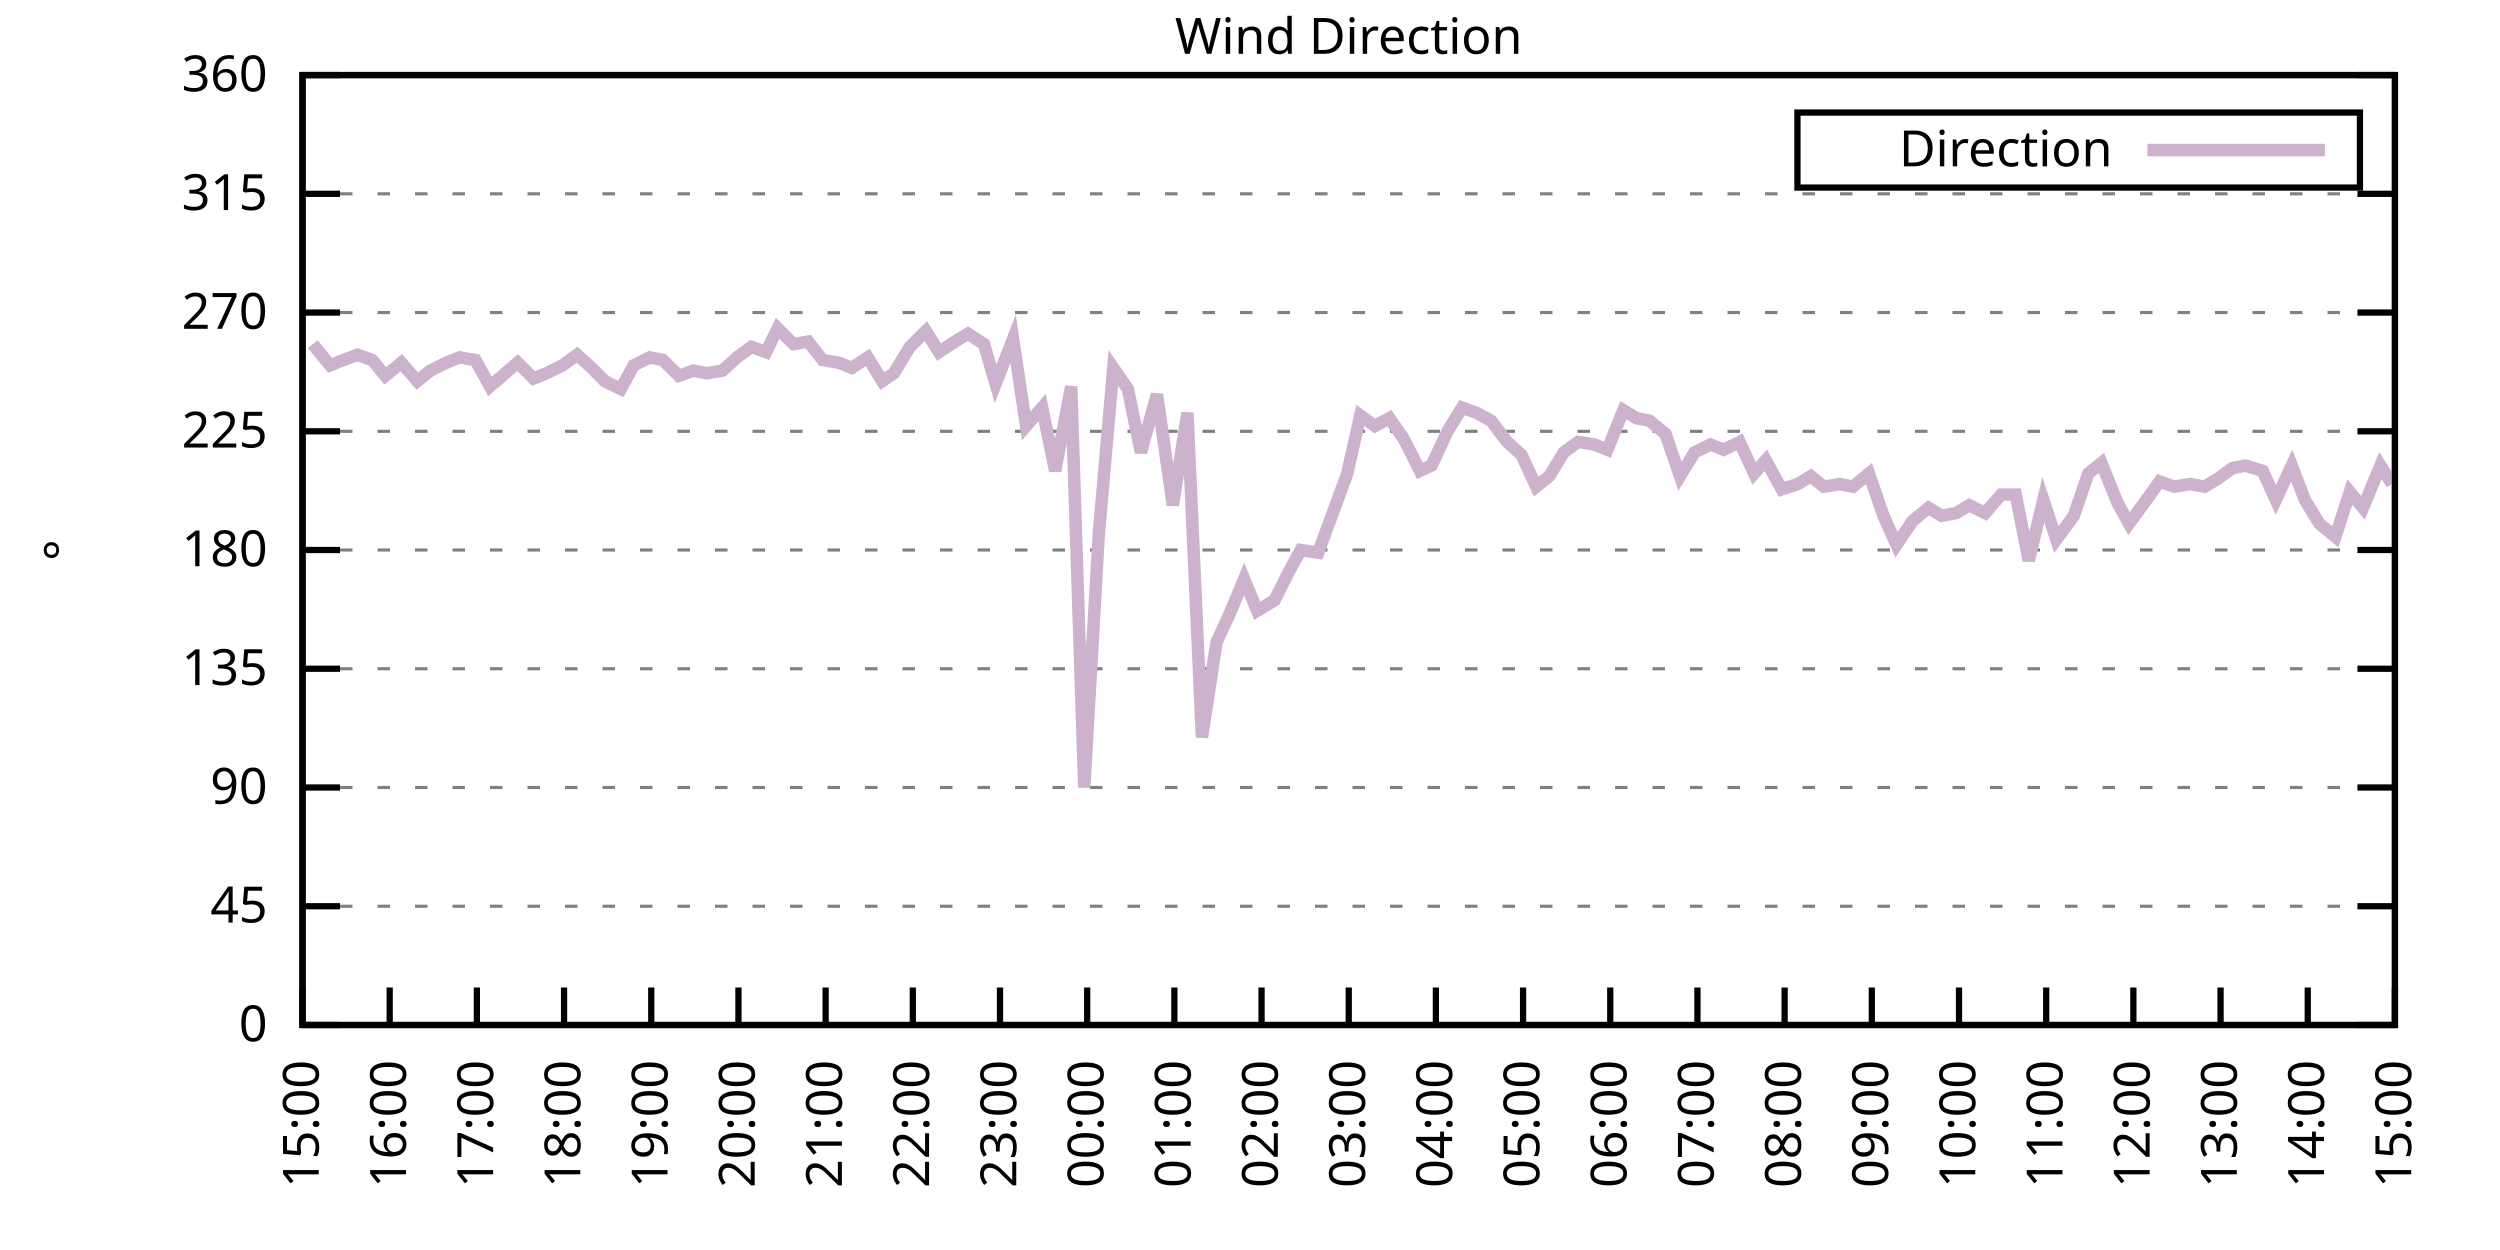
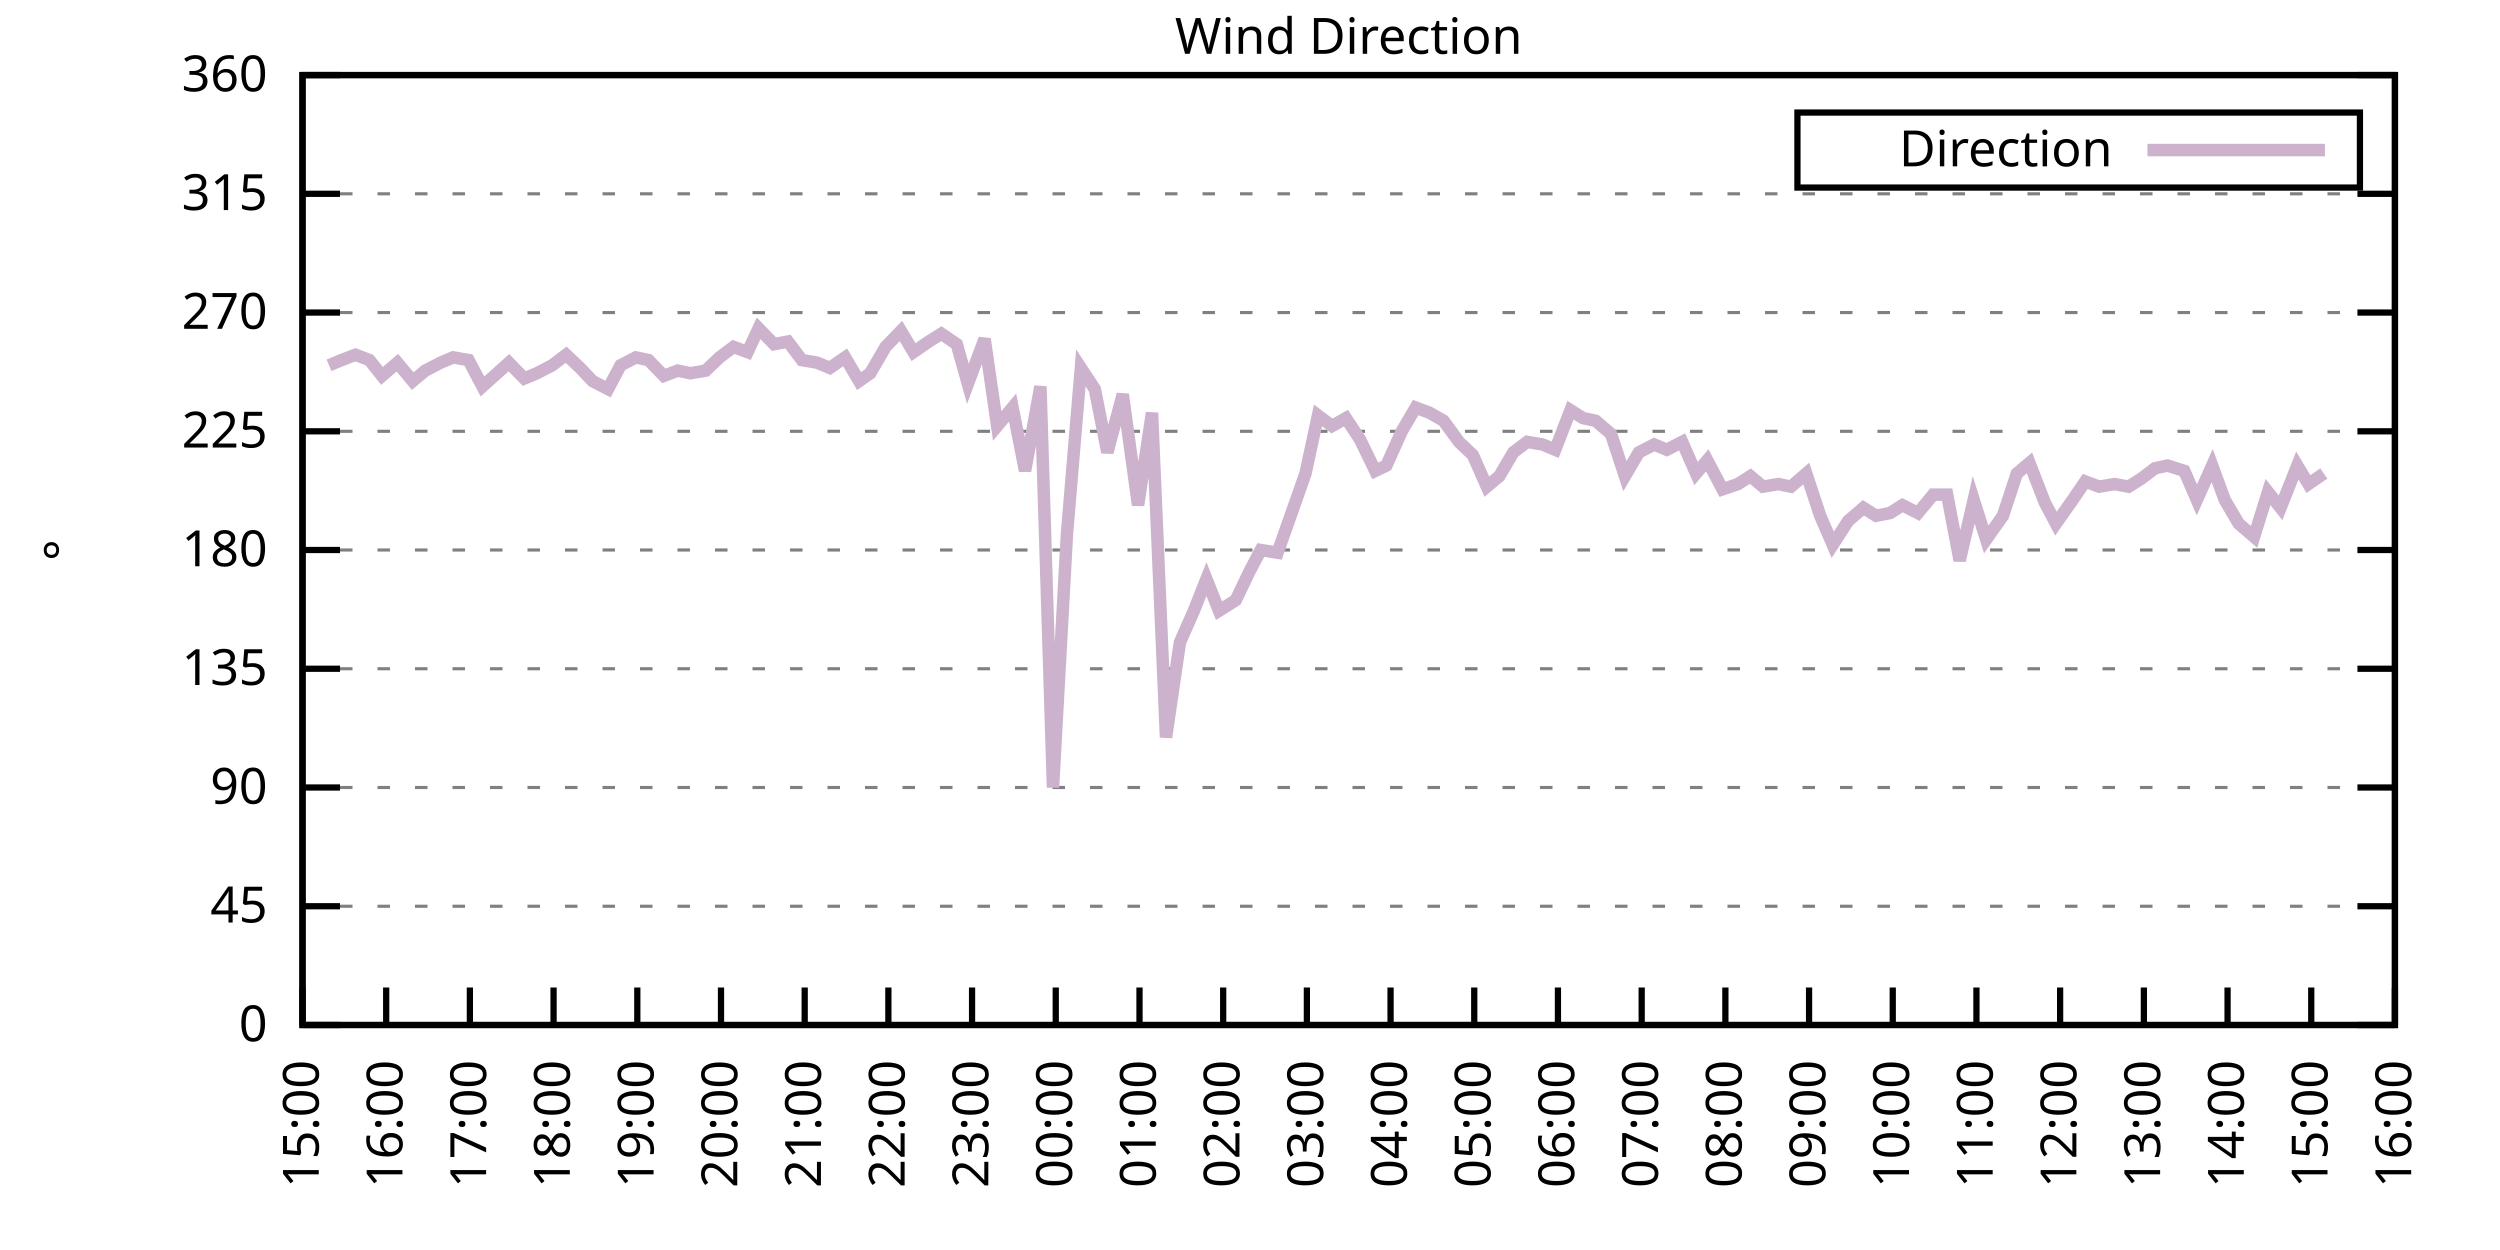
<svg xmlns="http://www.w3.org/2000/svg" xmlns:xlink="http://www.w3.org/1999/xlink" width="400" height="200" viewBox="0 0 400 200">
  <g id="gnuplot_canvas">
    <rect x="0" y="0" width="400" height="200" fill="none" />
    <defs>
      <circle id="gpDot" r="0.5" stroke-width="0.5" stroke="currentColor" />
      <path id="gpPt0" stroke-width="0.333" stroke="currentColor" d="M-1,0 h2 M0,-1 v2" />
      <path id="gpPt1" stroke-width="0.333" stroke="currentColor" d="M-1,-1 L1,1 M1,-1 L-1,1" />
      <path id="gpPt2" stroke-width="0.333" stroke="currentColor" d="M-1,0 L1,0 M0,-1 L0,1 M-1,-1 L1,1 M-1,1 L1,-1" />
      <rect id="gpPt3" stroke-width="0.333" stroke="currentColor" x="-1" y="-1" width="2" height="2" />
      <rect id="gpPt4" stroke-width="0.333" stroke="currentColor" fill="currentColor" x="-1" y="-1" width="2" height="2" />
      <circle id="gpPt5" stroke-width="0.333" stroke="currentColor" cx="0" cy="0" r="1" />
      <use xlink:href="#gpPt5" id="gpPt6" fill="currentColor" stroke="none" />
      <path id="gpPt7" stroke-width="0.333" stroke="currentColor" d="M0,-1.33 L-1.33,0.67 L1.33,0.67 z" />
      <use xlink:href="#gpPt7" id="gpPt8" fill="currentColor" stroke="none" />
      <use xlink:href="#gpPt7" id="gpPt9" stroke="currentColor" transform="rotate(180)" />
      <use xlink:href="#gpPt9" id="gpPt10" fill="currentColor" stroke="none" />
      <use xlink:href="#gpPt3" id="gpPt11" stroke="currentColor" transform="rotate(45)" />
      <use xlink:href="#gpPt11" id="gpPt12" fill="currentColor" stroke="none" />
      <path id="gpPt13" stroke-width="0.333" stroke="currentColor" d="M0,1.330 L1.265,0.411 L0.782,-1.067 L-0.782,-1.076 L-1.265,0.411 z" />
      <use xlink:href="#gpPt13" id="gpPt14" fill="currentColor" stroke="none" />
      <filter id="textbox" filterUnits="objectBoundingBox" x="0" y="0" height="1" width="1">
        <feFlood flood-color="white" flood-opacity="1" result="bgnd" />
        <feComposite in="SourceGraphic" in2="bgnd" operator="atop" />
      </filter>
      <filter id="greybox" filterUnits="objectBoundingBox" x="0" y="0" height="1" width="1">
        <feFlood flood-color="lightgrey" flood-opacity="1" result="grey" />
        <feComposite in="SourceGraphic" in2="grey" operator="atop" />
      </filter>
    </defs>
    <g fill="none" color="white" stroke="currentColor" stroke-width="1.00" stroke-linecap="butt" stroke-linejoin="miter">
</g>
    <g fill="none" color="black" stroke="currentColor" stroke-width="1.00" stroke-linecap="butt" stroke-linejoin="miter">
      <g stroke="none" shape-rendering="crispEdges">
        <polygon fill="rgb(255, 255, 255)" points="48.40,164.00 383.18,164.00 383.18,12.02 48.40,12.02 " />
      </g>
    </g>
    <g fill="none" color="black" stroke="currentColor" stroke-width="1.00" stroke-linecap="butt" stroke-linejoin="miter">
</g>
    <g fill="none" color="black" stroke="black" stroke-width="0.50" stroke-linecap="butt" stroke-linejoin="miter">
</g>
    <g fill="none" color="gray" stroke="currentColor" stroke-width="0.50" stroke-linecap="butt" stroke-linejoin="miter">
      <path stroke="gray" stroke-dasharray="2,4" class="gridline" d="M48.40,164.00 L383.19,164.00  " />
    </g>
    <g fill="none" color="gray" stroke="gray" stroke-width="1.00" stroke-linecap="butt" stroke-linejoin="miter">
</g>
    <g fill="none" color="black" stroke="currentColor" stroke-width="1.00" stroke-linecap="butt" stroke-linejoin="miter">
      <path stroke="black" d="M48.40,164.00 L54.40,164.00 M383.19,164.00 L377.19,164.00  " />
      <g transform="translate(42.80,166.60)" stroke="none" fill="black" font-family="Sans" font-size="8.00" text-anchor="end">
        <text>
          <tspan font-family="Sans"> 0</tspan>
        </text>
      </g>
    </g>
    <g fill="none" color="black" stroke="currentColor" stroke-width="1.00" stroke-linecap="butt" stroke-linejoin="miter">
</g>
    <g fill="none" color="black" stroke="black" stroke-width="0.50" stroke-linecap="butt" stroke-linejoin="miter">
</g>
    <g fill="none" color="gray" stroke="currentColor" stroke-width="0.50" stroke-linecap="butt" stroke-linejoin="miter">
      <path stroke="gray" stroke-dasharray="2,4" class="gridline" d="M48.40,145.00 L383.19,145.00  " />
    </g>
    <g fill="none" color="gray" stroke="gray" stroke-width="1.00" stroke-linecap="butt" stroke-linejoin="miter">
</g>
    <g fill="none" color="black" stroke="currentColor" stroke-width="1.00" stroke-linecap="butt" stroke-linejoin="miter">
      <path stroke="black" d="M48.40,145.00 L54.40,145.00 M383.19,145.00 L377.19,145.00  " />
      <g transform="translate(42.80,147.60)" stroke="none" fill="black" font-family="Sans" font-size="8.00" text-anchor="end">
        <text>
          <tspan font-family="Sans"> 45</tspan>
        </text>
      </g>
    </g>
    <g fill="none" color="black" stroke="currentColor" stroke-width="1.00" stroke-linecap="butt" stroke-linejoin="miter">
</g>
    <g fill="none" color="black" stroke="black" stroke-width="0.50" stroke-linecap="butt" stroke-linejoin="miter">
</g>
    <g fill="none" color="gray" stroke="currentColor" stroke-width="0.50" stroke-linecap="butt" stroke-linejoin="miter">
      <path stroke="gray" stroke-dasharray="2,4" class="gridline" d="M48.40,126.00 L383.19,126.00  " />
    </g>
    <g fill="none" color="gray" stroke="gray" stroke-width="1.00" stroke-linecap="butt" stroke-linejoin="miter">
</g>
    <g fill="none" color="black" stroke="currentColor" stroke-width="1.00" stroke-linecap="butt" stroke-linejoin="miter">
      <path stroke="black" d="M48.40,126.00 L54.40,126.00 M383.19,126.00 L377.19,126.00  " />
      <g transform="translate(42.80,128.60)" stroke="none" fill="black" font-family="Sans" font-size="8.00" text-anchor="end">
        <text>
          <tspan font-family="Sans"> 90</tspan>
        </text>
      </g>
    </g>
    <g fill="none" color="black" stroke="currentColor" stroke-width="1.00" stroke-linecap="butt" stroke-linejoin="miter">
</g>
    <g fill="none" color="black" stroke="black" stroke-width="0.50" stroke-linecap="butt" stroke-linejoin="miter">
</g>
    <g fill="none" color="gray" stroke="currentColor" stroke-width="0.50" stroke-linecap="butt" stroke-linejoin="miter">
      <path stroke="gray" stroke-dasharray="2,4" class="gridline" d="M48.40,107.00 L383.19,107.00  " />
    </g>
    <g fill="none" color="gray" stroke="gray" stroke-width="1.00" stroke-linecap="butt" stroke-linejoin="miter">
</g>
    <g fill="none" color="black" stroke="currentColor" stroke-width="1.00" stroke-linecap="butt" stroke-linejoin="miter">
      <path stroke="black" d="M48.40,107.00 L54.40,107.00 M383.19,107.00 L377.19,107.00  " />
      <g transform="translate(42.80,109.60)" stroke="none" fill="black" font-family="Sans" font-size="8.00" text-anchor="end">
        <text>
          <tspan font-family="Sans"> 135</tspan>
        </text>
      </g>
    </g>
    <g fill="none" color="black" stroke="currentColor" stroke-width="1.00" stroke-linecap="butt" stroke-linejoin="miter">
</g>
    <g fill="none" color="black" stroke="black" stroke-width="0.50" stroke-linecap="butt" stroke-linejoin="miter">
</g>
    <g fill="none" color="gray" stroke="currentColor" stroke-width="0.50" stroke-linecap="butt" stroke-linejoin="miter">
      <path stroke="gray" stroke-dasharray="2,4" class="gridline" d="M48.40,88.00 L383.19,88.00  " />
    </g>
    <g fill="none" color="gray" stroke="gray" stroke-width="1.00" stroke-linecap="butt" stroke-linejoin="miter">
</g>
    <g fill="none" color="black" stroke="currentColor" stroke-width="1.00" stroke-linecap="butt" stroke-linejoin="miter">
      <path stroke="black" d="M48.40,88.00 L54.40,88.00 M383.19,88.00 L377.19,88.00  " />
      <g transform="translate(42.80,90.60)" stroke="none" fill="black" font-family="Sans" font-size="8.00" text-anchor="end">
        <text>
          <tspan font-family="Sans"> 180</tspan>
        </text>
      </g>
    </g>
    <g fill="none" color="black" stroke="currentColor" stroke-width="1.00" stroke-linecap="butt" stroke-linejoin="miter">
</g>
    <g fill="none" color="black" stroke="black" stroke-width="0.50" stroke-linecap="butt" stroke-linejoin="miter">
</g>
    <g fill="none" color="gray" stroke="currentColor" stroke-width="0.50" stroke-linecap="butt" stroke-linejoin="miter">
      <path stroke="gray" stroke-dasharray="2,4" class="gridline" d="M48.40,69.01 L383.19,69.01  " />
    </g>
    <g fill="none" color="gray" stroke="gray" stroke-width="1.00" stroke-linecap="butt" stroke-linejoin="miter">
</g>
    <g fill="none" color="black" stroke="currentColor" stroke-width="1.00" stroke-linecap="butt" stroke-linejoin="miter">
      <path stroke="black" d="M48.40,69.01 L54.40,69.01 M383.19,69.01 L377.19,69.01  " />
      <g transform="translate(42.80,71.61)" stroke="none" fill="black" font-family="Sans" font-size="8.00" text-anchor="end">
        <text>
          <tspan font-family="Sans"> 225</tspan>
        </text>
      </g>
    </g>
    <g fill="none" color="black" stroke="currentColor" stroke-width="1.00" stroke-linecap="butt" stroke-linejoin="miter">
</g>
    <g fill="none" color="black" stroke="black" stroke-width="0.50" stroke-linecap="butt" stroke-linejoin="miter">
</g>
    <g fill="none" color="gray" stroke="currentColor" stroke-width="0.50" stroke-linecap="butt" stroke-linejoin="miter">
      <path stroke="gray" stroke-dasharray="2,4" class="gridline" d="M48.40,50.01 L383.19,50.01  " />
    </g>
    <g fill="none" color="gray" stroke="gray" stroke-width="1.00" stroke-linecap="butt" stroke-linejoin="miter">
</g>
    <g fill="none" color="black" stroke="currentColor" stroke-width="1.00" stroke-linecap="butt" stroke-linejoin="miter">
      <path stroke="black" d="M48.40,50.01 L54.40,50.01 M383.19,50.01 L377.19,50.01  " />
      <g transform="translate(42.80,52.61)" stroke="none" fill="black" font-family="Sans" font-size="8.00" text-anchor="end">
        <text>
          <tspan font-family="Sans"> 270</tspan>
        </text>
      </g>
    </g>
    <g fill="none" color="black" stroke="currentColor" stroke-width="1.00" stroke-linecap="butt" stroke-linejoin="miter">
</g>
    <g fill="none" color="black" stroke="black" stroke-width="0.50" stroke-linecap="butt" stroke-linejoin="miter">
</g>
    <g fill="none" color="gray" stroke="currentColor" stroke-width="0.50" stroke-linecap="butt" stroke-linejoin="miter">
      <path stroke="gray" stroke-dasharray="2,4" class="gridline" d="M48.40,31.01 L383.19,31.01  " />
    </g>
    <g fill="none" color="gray" stroke="gray" stroke-width="1.00" stroke-linecap="butt" stroke-linejoin="miter">
</g>
    <g fill="none" color="black" stroke="currentColor" stroke-width="1.00" stroke-linecap="butt" stroke-linejoin="miter">
      <path stroke="black" d="M48.40,31.01 L54.40,31.01 M383.19,31.01 L377.19,31.01  " />
      <g transform="translate(42.80,33.61)" stroke="none" fill="black" font-family="Sans" font-size="8.00" text-anchor="end">
        <text>
          <tspan font-family="Sans"> 315</tspan>
        </text>
      </g>
    </g>
    <g fill="none" color="black" stroke="currentColor" stroke-width="1.00" stroke-linecap="butt" stroke-linejoin="miter">
</g>
    <g fill="none" color="black" stroke="black" stroke-width="0.50" stroke-linecap="butt" stroke-linejoin="miter">
</g>
    <g fill="none" color="gray" stroke="currentColor" stroke-width="0.50" stroke-linecap="butt" stroke-linejoin="miter">
      <path stroke="gray" stroke-dasharray="2,4" class="gridline" d="M48.40,12.01 L383.19,12.01  " />
    </g>
    <g fill="none" color="gray" stroke="gray" stroke-width="1.00" stroke-linecap="butt" stroke-linejoin="miter">
</g>
    <g fill="none" color="black" stroke="currentColor" stroke-width="1.00" stroke-linecap="butt" stroke-linejoin="miter">
      <path stroke="black" d="M48.40,12.01 L54.40,12.01 M383.19,12.01 L377.19,12.01  " />
      <g transform="translate(42.80,14.61)" stroke="none" fill="black" font-family="Sans" font-size="8.00" text-anchor="end">
        <text>
          <tspan font-family="Sans"> 360</tspan>
        </text>
      </g>
    </g>
    <g fill="none" color="black" stroke="currentColor" stroke-width="1.00" stroke-linecap="butt" stroke-linejoin="miter">
      <path stroke="black" d="M48.40,164.00 L48.40,158.00  " />
      <g transform="translate(51.00,169.60) rotate(270.00)" stroke="none" fill="black" font-family="Sans" font-size="8.00" text-anchor="end">
        <text>
          <tspan font-family="Sans">15:00</tspan>
        </text>
      </g>
    </g>
    <g fill="none" color="black" stroke="currentColor" stroke-width="1.00" stroke-linecap="butt" stroke-linejoin="miter">
-       <path stroke="black" d="M62.35,164.00 L62.35,158.00  " />
-       <g transform="translate(64.95,169.60) rotate(270.00)" stroke="none" fill="black" font-family="Sans" font-size="8.00" text-anchor="end">
+       <path stroke="black" d="M61.79,164.00 L61.79,158.00  " />
+       <g transform="translate(64.39,169.60) rotate(270.00)" stroke="none" fill="black" font-family="Sans" font-size="8.00" text-anchor="end">
        <text>
          <tspan font-family="Sans">16:00</tspan>
        </text>
      </g>
    </g>
    <g fill="none" color="black" stroke="currentColor" stroke-width="1.00" stroke-linecap="butt" stroke-linejoin="miter">
-       <path stroke="black" d="M76.30,164.00 L76.30,158.00  " />
-       <g transform="translate(78.90,169.60) rotate(270.00)" stroke="none" fill="black" font-family="Sans" font-size="8.00" text-anchor="end">
+       <path stroke="black" d="M75.18,164.00 L75.18,158.00  " />
+       <g transform="translate(77.78,169.60) rotate(270.00)" stroke="none" fill="black" font-family="Sans" font-size="8.00" text-anchor="end">
        <text>
          <tspan font-family="Sans">17:00</tspan>
        </text>
      </g>
    </g>
    <g fill="none" color="black" stroke="currentColor" stroke-width="1.00" stroke-linecap="butt" stroke-linejoin="miter">
-       <path stroke="black" d="M90.25,164.00 L90.25,158.00  " />
-       <g transform="translate(92.85,169.60) rotate(270.00)" stroke="none" fill="black" font-family="Sans" font-size="8.00" text-anchor="end">
+       <path stroke="black" d="M88.57,164.00 L88.57,158.00  " />
+       <g transform="translate(91.17,169.60) rotate(270.00)" stroke="none" fill="black" font-family="Sans" font-size="8.00" text-anchor="end">
        <text>
          <tspan font-family="Sans">18:00</tspan>
        </text>
      </g>
    </g>
    <g fill="none" color="black" stroke="currentColor" stroke-width="1.00" stroke-linecap="butt" stroke-linejoin="miter">
-       <path stroke="black" d="M104.20,164.00 L104.20,158.00  " />
-       <g transform="translate(106.80,169.60) rotate(270.00)" stroke="none" fill="black" font-family="Sans" font-size="8.00" text-anchor="end">
+       <path stroke="black" d="M101.97,164.00 L101.97,158.00  " />
+       <g transform="translate(104.57,169.60) rotate(270.00)" stroke="none" fill="black" font-family="Sans" font-size="8.00" text-anchor="end">
        <text>
          <tspan font-family="Sans">19:00</tspan>
        </text>
      </g>
    </g>
    <g fill="none" color="black" stroke="currentColor" stroke-width="1.00" stroke-linecap="butt" stroke-linejoin="miter">
-       <path stroke="black" d="M118.15,164.00 L118.15,158.00  " />
-       <g transform="translate(120.75,169.60) rotate(270.00)" stroke="none" fill="black" font-family="Sans" font-size="8.00" text-anchor="end">
+       <path stroke="black" d="M115.36,164.00 L115.36,158.00  " />
+       <g transform="translate(117.96,169.60) rotate(270.00)" stroke="none" fill="black" font-family="Sans" font-size="8.00" text-anchor="end">
        <text>
          <tspan font-family="Sans">20:00</tspan>
        </text>
      </g>
    </g>
    <g fill="none" color="black" stroke="currentColor" stroke-width="1.00" stroke-linecap="butt" stroke-linejoin="miter">
-       <path stroke="black" d="M132.10,164.00 L132.10,158.00  " />
-       <g transform="translate(134.70,169.60) rotate(270.00)" stroke="none" fill="black" font-family="Sans" font-size="8.00" text-anchor="end">
+       <path stroke="black" d="M128.75,164.00 L128.75,158.00  " />
+       <g transform="translate(131.35,169.60) rotate(270.00)" stroke="none" fill="black" font-family="Sans" font-size="8.00" text-anchor="end">
        <text>
          <tspan font-family="Sans">21:00</tspan>
        </text>
      </g>
    </g>
    <g fill="none" color="black" stroke="currentColor" stroke-width="1.00" stroke-linecap="butt" stroke-linejoin="miter">
-       <path stroke="black" d="M146.05,164.00 L146.05,158.00  " />
-       <g transform="translate(148.65,169.60) rotate(270.00)" stroke="none" fill="black" font-family="Sans" font-size="8.00" text-anchor="end">
+       <path stroke="black" d="M142.14,164.00 L142.14,158.00  " />
+       <g transform="translate(144.74,169.60) rotate(270.00)" stroke="none" fill="black" font-family="Sans" font-size="8.00" text-anchor="end">
        <text>
          <tspan font-family="Sans">22:00</tspan>
        </text>
      </g>
    </g>
    <g fill="none" color="black" stroke="currentColor" stroke-width="1.00" stroke-linecap="butt" stroke-linejoin="miter">
-       <path stroke="black" d="M160.00,164.00 L160.00,158.00  " />
-       <g transform="translate(162.60,169.60) rotate(270.00)" stroke="none" fill="black" font-family="Sans" font-size="8.00" text-anchor="end">
+       <path stroke="black" d="M155.53,164.00 L155.53,158.00  " />
+       <g transform="translate(158.13,169.60) rotate(270.00)" stroke="none" fill="black" font-family="Sans" font-size="8.00" text-anchor="end">
        <text>
          <tspan font-family="Sans">23:00</tspan>
        </text>
      </g>
    </g>
    <g fill="none" color="black" stroke="currentColor" stroke-width="1.00" stroke-linecap="butt" stroke-linejoin="miter">
-       <path stroke="black" d="M173.95,164.00 L173.95,158.00  " />
-       <g transform="translate(176.55,169.60) rotate(270.00)" stroke="none" fill="black" font-family="Sans" font-size="8.00" text-anchor="end">
+       <path stroke="black" d="M168.92,164.00 L168.92,158.00  " />
+       <g transform="translate(171.52,169.60) rotate(270.00)" stroke="none" fill="black" font-family="Sans" font-size="8.00" text-anchor="end">
        <text>
          <tspan font-family="Sans">00:00</tspan>
        </text>
      </g>
    </g>
    <g fill="none" color="black" stroke="currentColor" stroke-width="1.00" stroke-linecap="butt" stroke-linejoin="miter">
-       <path stroke="black" d="M187.90,164.00 L187.90,158.00  " />
-       <g transform="translate(190.50,169.60) rotate(270.00)" stroke="none" fill="black" font-family="Sans" font-size="8.00" text-anchor="end">
+       <path stroke="black" d="M182.32,164.00 L182.32,158.00  " />
+       <g transform="translate(184.92,169.60) rotate(270.00)" stroke="none" fill="black" font-family="Sans" font-size="8.00" text-anchor="end">
        <text>
          <tspan font-family="Sans">01:00</tspan>
        </text>
      </g>
    </g>
    <g fill="none" color="black" stroke="currentColor" stroke-width="1.00" stroke-linecap="butt" stroke-linejoin="miter">
-       <path stroke="black" d="M201.85,164.00 L201.85,158.00  " />
-       <g transform="translate(204.45,169.60) rotate(270.00)" stroke="none" fill="black" font-family="Sans" font-size="8.00" text-anchor="end">
+       <path stroke="black" d="M195.71,164.00 L195.71,158.00  " />
+       <g transform="translate(198.31,169.60) rotate(270.00)" stroke="none" fill="black" font-family="Sans" font-size="8.00" text-anchor="end">
        <text>
          <tspan font-family="Sans">02:00</tspan>
        </text>
      </g>
    </g>
    <g fill="none" color="black" stroke="currentColor" stroke-width="1.00" stroke-linecap="butt" stroke-linejoin="miter">
-       <path stroke="black" d="M215.80,164.00 L215.80,158.00  " />
-       <g transform="translate(218.40,169.60) rotate(270.00)" stroke="none" fill="black" font-family="Sans" font-size="8.00" text-anchor="end">
+       <path stroke="black" d="M209.10,164.00 L209.10,158.00  " />
+       <g transform="translate(211.70,169.60) rotate(270.00)" stroke="none" fill="black" font-family="Sans" font-size="8.00" text-anchor="end">
        <text>
          <tspan font-family="Sans">03:00</tspan>
        </text>
      </g>
    </g>
    <g fill="none" color="black" stroke="currentColor" stroke-width="1.00" stroke-linecap="butt" stroke-linejoin="miter">
-       <path stroke="black" d="M229.74,164.00 L229.74,158.00  " />
-       <g transform="translate(232.34,169.60) rotate(270.00)" stroke="none" fill="black" font-family="Sans" font-size="8.00" text-anchor="end">
+       <path stroke="black" d="M222.49,164.00 L222.49,158.00  " />
+       <g transform="translate(225.09,169.60) rotate(270.00)" stroke="none" fill="black" font-family="Sans" font-size="8.00" text-anchor="end">
        <text>
          <tspan font-family="Sans">04:00</tspan>
        </text>
      </g>
    </g>
    <g fill="none" color="black" stroke="currentColor" stroke-width="1.00" stroke-linecap="butt" stroke-linejoin="miter">
-       <path stroke="black" d="M243.69,164.00 L243.69,158.00  " />
-       <g transform="translate(246.29,169.60) rotate(270.00)" stroke="none" fill="black" font-family="Sans" font-size="8.00" text-anchor="end">
+       <path stroke="black" d="M235.88,164.00 L235.88,158.00  " />
+       <g transform="translate(238.48,169.60) rotate(270.00)" stroke="none" fill="black" font-family="Sans" font-size="8.00" text-anchor="end">
        <text>
          <tspan font-family="Sans">05:00</tspan>
        </text>
      </g>
    </g>
    <g fill="none" color="black" stroke="currentColor" stroke-width="1.00" stroke-linecap="butt" stroke-linejoin="miter">
-       <path stroke="black" d="M257.64,164.00 L257.64,158.00  " />
-       <g transform="translate(260.24,169.60) rotate(270.00)" stroke="none" fill="black" font-family="Sans" font-size="8.00" text-anchor="end">
+       <path stroke="black" d="M249.27,164.00 L249.27,158.00  " />
+       <g transform="translate(251.87,169.60) rotate(270.00)" stroke="none" fill="black" font-family="Sans" font-size="8.00" text-anchor="end">
        <text>
          <tspan font-family="Sans">06:00</tspan>
        </text>
      </g>
    </g>
    <g fill="none" color="black" stroke="currentColor" stroke-width="1.00" stroke-linecap="butt" stroke-linejoin="miter">
-       <path stroke="black" d="M271.59,164.00 L271.59,158.00  " />
-       <g transform="translate(274.19,169.60) rotate(270.00)" stroke="none" fill="black" font-family="Sans" font-size="8.00" text-anchor="end">
+       <path stroke="black" d="M262.67,164.00 L262.67,158.00  " />
+       <g transform="translate(265.27,169.60) rotate(270.00)" stroke="none" fill="black" font-family="Sans" font-size="8.00" text-anchor="end">
        <text>
          <tspan font-family="Sans">07:00</tspan>
        </text>
      </g>
    </g>
    <g fill="none" color="black" stroke="currentColor" stroke-width="1.00" stroke-linecap="butt" stroke-linejoin="miter">
-       <path stroke="black" d="M285.54,164.00 L285.54,158.00  " />
-       <g transform="translate(288.14,169.60) rotate(270.00)" stroke="none" fill="black" font-family="Sans" font-size="8.00" text-anchor="end">
+       <path stroke="black" d="M276.06,164.00 L276.06,158.00  " />
+       <g transform="translate(278.66,169.60) rotate(270.00)" stroke="none" fill="black" font-family="Sans" font-size="8.00" text-anchor="end">
        <text>
          <tspan font-family="Sans">08:00</tspan>
        </text>
      </g>
    </g>
    <g fill="none" color="black" stroke="currentColor" stroke-width="1.00" stroke-linecap="butt" stroke-linejoin="miter">
-       <path stroke="black" d="M299.49,164.00 L299.49,158.00  " />
-       <g transform="translate(302.09,169.60) rotate(270.00)" stroke="none" fill="black" font-family="Sans" font-size="8.00" text-anchor="end">
+       <path stroke="black" d="M289.45,164.00 L289.45,158.00  " />
+       <g transform="translate(292.05,169.60) rotate(270.00)" stroke="none" fill="black" font-family="Sans" font-size="8.00" text-anchor="end">
        <text>
          <tspan font-family="Sans">09:00</tspan>
        </text>
      </g>
    </g>
    <g fill="none" color="black" stroke="currentColor" stroke-width="1.00" stroke-linecap="butt" stroke-linejoin="miter">
-       <path stroke="black" d="M313.44,164.00 L313.44,158.00  " />
-       <g transform="translate(316.04,169.60) rotate(270.00)" stroke="none" fill="black" font-family="Sans" font-size="8.00" text-anchor="end">
+       <path stroke="black" d="M302.84,164.00 L302.84,158.00  " />
+       <g transform="translate(305.44,169.60) rotate(270.00)" stroke="none" fill="black" font-family="Sans" font-size="8.00" text-anchor="end">
        <text>
          <tspan font-family="Sans">10:00</tspan>
        </text>
      </g>
    </g>
    <g fill="none" color="black" stroke="currentColor" stroke-width="1.00" stroke-linecap="butt" stroke-linejoin="miter">
-       <path stroke="black" d="M327.39,164.00 L327.39,158.00  " />
-       <g transform="translate(329.99,169.60) rotate(270.00)" stroke="none" fill="black" font-family="Sans" font-size="8.00" text-anchor="end">
+       <path stroke="black" d="M316.23,164.00 L316.23,158.00  " />
+       <g transform="translate(318.83,169.60) rotate(270.00)" stroke="none" fill="black" font-family="Sans" font-size="8.00" text-anchor="end">
        <text>
          <tspan font-family="Sans">11:00</tspan>
        </text>
      </g>
    </g>
    <g fill="none" color="black" stroke="currentColor" stroke-width="1.00" stroke-linecap="butt" stroke-linejoin="miter">
-       <path stroke="black" d="M341.34,164.00 L341.34,158.00  " />
-       <g transform="translate(343.94,169.60) rotate(270.00)" stroke="none" fill="black" font-family="Sans" font-size="8.00" text-anchor="end">
+       <path stroke="black" d="M329.62,164.00 L329.62,158.00  " />
+       <g transform="translate(332.22,169.60) rotate(270.00)" stroke="none" fill="black" font-family="Sans" font-size="8.00" text-anchor="end">
        <text>
          <tspan font-family="Sans">12:00</tspan>
        </text>
      </g>
    </g>
    <g fill="none" color="black" stroke="currentColor" stroke-width="1.00" stroke-linecap="butt" stroke-linejoin="miter">
-       <path stroke="black" d="M355.29,164.00 L355.29,158.00  " />
-       <g transform="translate(357.89,169.60) rotate(270.00)" stroke="none" fill="black" font-family="Sans" font-size="8.00" text-anchor="end">
+       <path stroke="black" d="M343.02,164.00 L343.02,158.00  " />
+       <g transform="translate(345.62,169.60) rotate(270.00)" stroke="none" fill="black" font-family="Sans" font-size="8.00" text-anchor="end">
        <text>
          <tspan font-family="Sans">13:00</tspan>
        </text>
      </g>
    </g>
    <g fill="none" color="black" stroke="currentColor" stroke-width="1.00" stroke-linecap="butt" stroke-linejoin="miter">
-       <path stroke="black" d="M369.24,164.00 L369.24,158.00  " />
-       <g transform="translate(371.84,169.60) rotate(270.00)" stroke="none" fill="black" font-family="Sans" font-size="8.00" text-anchor="end">
+       <path stroke="black" d="M356.41,164.00 L356.41,158.00  " />
+       <g transform="translate(359.01,169.60) rotate(270.00)" stroke="none" fill="black" font-family="Sans" font-size="8.00" text-anchor="end">
        <text>
          <tspan font-family="Sans">14:00</tspan>
+         </text>
+       </g>
+     </g>
+     <g fill="none" color="black" stroke="currentColor" stroke-width="1.00" stroke-linecap="butt" stroke-linejoin="miter">
+       <path stroke="black" d="M369.80,164.00 L369.80,158.00  " />
+       <g transform="translate(372.40,169.60) rotate(270.00)" stroke="none" fill="black" font-family="Sans" font-size="8.00" text-anchor="end">
+         <text>
+           <tspan font-family="Sans">15:00</tspan>
        </text>
      </g>
    </g>
    <g fill="none" color="black" stroke="currentColor" stroke-width="1.00" stroke-linecap="butt" stroke-linejoin="miter">
      <path stroke="black" d="M383.19,164.00 L383.19,158.00  " />
      <g transform="translate(385.79,169.60) rotate(270.00)" stroke="none" fill="black" font-family="Sans" font-size="8.00" text-anchor="end">
        <text>
-           <tspan font-family="Sans">15:00</tspan>
+           <tspan font-family="Sans">16:00</tspan>
        </text>
      </g>
    </g>
    <g fill="none" color="black" stroke="currentColor" stroke-width="1.00" stroke-linecap="butt" stroke-linejoin="miter">
</g>
    <g fill="none" color="black" stroke="currentColor" stroke-width="1.00" stroke-linecap="butt" stroke-linejoin="miter">
      <path stroke="black" d="M48.40,12.01 L48.40,164.00 L383.19,164.00 L383.19,12.01 L48.40,12.01 Z  " />
    </g>
    <g fill="none" color="black" stroke="currentColor" stroke-width="1.00" stroke-linecap="butt" stroke-linejoin="miter">
</g>
    <g fill="none" color="black" stroke="currentColor" stroke-width="1.00" stroke-linecap="butt" stroke-linejoin="miter">
      <path stroke="black" d="M287.59,30.01 L287.59,18.01 L377.59,18.01 L377.59,30.01 L287.59,30.01 Z  " />
    </g>
    <g id="Wind_direction_plot_1">
      <g fill="none" color="white" stroke="black" stroke-width="2.00" stroke-linecap="butt" stroke-linejoin="miter">
</g>
      <g fill="none" color="black" stroke="currentColor" stroke-width="2.00" stroke-linecap="butt" stroke-linejoin="miter">
        <g transform="translate(337.99,26.61)" stroke="none" fill="black" font-family="Sans" font-size="8.00" text-anchor="end">
          <text>
            <tspan font-family="Sans">Direction</tspan>
          </text>
        </g>
      </g>
      <g fill="none" color="black" stroke="currentColor" stroke-width="2.00" stroke-linecap="butt" stroke-linejoin="miter">
-         <path stroke="rgb(204, 178, 204)" d="M343.59,24.01 L371.99,24.01 M50.03,55.07 L52.82,58.45 L54.91,57.61 L57.23,56.76 L59.56,57.61 L61.65,60.14   L64.21,58.03 L66.77,60.98 L68.86,59.30 L71.42,58.03 L73.51,57.18 L76.07,57.61 L78.39,61.83 L82.81,58.03   L85.37,60.56 L87.46,59.72 L90.02,58.45 L92.34,56.76 L94.67,58.87 L96.76,60.98 L99.32,62.25 L101.41,58.45   L103.97,57.18 L106.06,57.61 L108.62,60.14 L110.94,59.30 L113.03,59.72 L115.59,59.30 L117.92,57.18 L120.24,55.50   L122.57,56.34 L124.43,52.54 L126.98,55.07 L129.31,54.65 L131.63,57.61 L134.19,58.03 L136.28,58.87 L138.84,57.18   L141.16,60.98 L143.02,59.72 L145.58,55.50 L148.14,52.96 L150.23,56.34 L152.79,54.65 L154.88,53.39 L157.44,55.07   L159.30,61.41 L162.09,54.23 L164.18,68.16 L166.74,65.21 L168.83,75.34 L171.39,61.83 L173.48,126.00 L175.81,85.47   L178.13,58.87 L180.46,62.25 L182.55,72.38 L185.11,63.10 L187.66,80.83 L189.99,66.05 L192.31,117.98 L194.64,102.78   L196.96,97.72 L199.06,92.65 L201.15,97.72 L203.94,96.03 L206.26,91.38 L208.12,88.00 L210.91,88.43 L215.56,75.76   L217.65,66.47 L219.98,68.16 L222.30,66.90 L224.63,70.27 L227.19,75.34 L229.05,74.49 L231.60,69.01 L233.93,65.21   L236.25,66.05 L238.58,67.32 L241.14,70.70 L243.46,72.81 L245.79,77.87 L247.88,76.18 L250.20,72.38 L252.53,70.70   L255.09,71.12 L257.18,71.96 L259.74,65.63 L261.83,66.90 L263.92,67.32 L266.48,69.43 L268.80,76.18 L271.13,72.38   L273.69,71.12 L275.78,71.96 L278.34,70.70 L280.66,75.76 L282.52,73.65 L285.08,78.29 L287.64,77.45 L289.73,76.18   L291.82,77.87 L294.38,77.45 L296.47,77.87 L299.03,75.76 L301.35,82.52 L303.44,87.16 L306.00,83.36 L308.56,81.25   L310.65,82.52 L312.98,82.09 L315.07,80.83 L317.63,82.09 L320.18,79.14 L322.51,79.14 L324.60,89.69 L326.93,79.98   L329.02,86.32 L331.81,82.52 L334.13,75.76 L336.23,74.07 L338.78,80.41 L340.64,83.78 L343.43,79.98 L345.53,77.03   L347.85,77.87 L350.41,77.45 L352.73,77.87 L354.83,76.61 L357.15,74.92 L359.24,74.49 L362.03,75.34 L364.13,79.98   L366.68,74.49 L368.78,79.98 L371.10,83.78 L373.66,85.89 L375.98,78.72 L378.08,81.25 L380.87,74.49 L382.73,77.45    " />
+         <path stroke="rgb(204, 178, 204)" d="M343.59,24.01 L371.99,24.01 M52.64,58.45 L54.65,57.61 L56.88,56.76 L59.11,57.61 L61.12,60.14 L63.58,58.03   L66.03,60.98 L68.04,59.30 L70.50,58.03 L72.50,57.18 L74.96,57.61 L77.19,61.83 L81.43,58.03 L83.89,60.56   L85.90,59.72 L88.35,58.45 L90.58,56.76 L92.82,58.87 L94.82,60.98 L97.28,62.25 L99.29,58.45 L101.74,57.18   L103.75,57.61 L106.21,60.14 L108.44,59.30 L110.45,59.72 L112.90,59.30 L115.13,57.18 L117.37,55.50 L119.60,56.34   L121.38,52.54 L123.84,55.07 L126.07,54.65 L128.30,57.61 L130.76,58.03 L132.77,58.87 L135.22,57.18 L137.45,60.98   L139.24,59.72 L141.69,55.50 L144.15,52.96 L146.16,56.34 L148.61,54.65 L150.62,53.39 L153.08,55.07 L154.86,61.41   L157.54,54.23 L159.55,68.16 L162.01,65.21 L164.01,75.34 L166.47,61.83 L168.48,126.00 L170.71,85.47 L172.94,58.87   L175.17,62.25 L177.18,72.38 L179.64,63.10 L182.09,80.83 L184.32,66.05 L186.56,117.98 L188.79,102.78 L191.02,97.72   L193.03,92.65 L195.04,97.72 L197.72,96.03 L199.95,91.38 L201.73,88.00 L204.41,88.43 L208.88,75.76 L210.88,66.47   L213.12,68.16 L215.35,66.90 L217.58,70.27 L220.04,75.34 L221.82,74.49 L224.28,69.01 L226.51,65.21 L228.74,66.05   L230.97,67.32 L233.43,70.70 L235.66,72.81 L237.89,77.87 L239.90,76.18 L242.13,72.38 L244.36,70.70 L246.82,71.12   L248.83,71.96 L251.28,65.63 L253.29,66.90 L255.30,67.32 L257.76,69.43 L259.99,76.18 L262.22,72.38 L264.67,71.12   L266.68,71.96 L269.14,70.70 L271.37,75.76 L273.16,73.65 L275.61,78.29 L278.07,77.45 L280.07,76.18 L282.08,77.87   L284.54,77.45 L286.55,77.87 L289.00,75.76 L291.23,82.52 L293.24,87.16 L295.70,83.36 L298.15,81.25 L300.16,82.52   L302.39,82.09 L304.40,80.83 L306.86,82.09 L309.31,79.14 L311.54,79.14 L313.55,89.69 L315.79,79.98 L317.79,86.32   L320.47,82.52 L322.70,75.76 L324.71,74.07 L327.17,80.41 L328.95,83.78 L331.63,79.98 L333.64,77.03 L335.87,77.87   L338.33,77.45 L340.56,77.87 L342.57,76.61 L344.80,74.92 L346.81,74.49 L349.49,75.34 L351.50,79.98 L353.95,74.49   L355.96,79.98 L358.19,83.78 L360.65,85.89 L362.88,78.72 L364.89,81.25 L367.57,74.49 L369.35,77.45 L371.81,75.76    " />
      </g>
    </g>
    <g fill="none" color="black" stroke="currentColor" stroke-width="2.00" stroke-linecap="butt" stroke-linejoin="miter">
</g>
    <g fill="none" color="black" stroke="black" stroke-width="1.00" stroke-linecap="butt" stroke-linejoin="miter">
</g>
    <g fill="none" color="black" stroke="currentColor" stroke-width="1.00" stroke-linecap="butt" stroke-linejoin="miter">
      <path stroke="black" d="M48.40,12.01 L48.40,164.00 L383.19,164.00 L383.19,12.01 L48.40,12.01 Z  " />
      <g transform="translate(12.80,88.01) rotate(270.00)" stroke="none" fill="black" font-family="Sans" font-size="8.00" text-anchor="middle">
        <text>
          <tspan font-family="Sans">°</tspan>
        </text>
      </g>
    </g>
    <g fill="none" color="black" stroke="currentColor" stroke-width="1.00" stroke-linecap="butt" stroke-linejoin="miter">
</g>
    <g fill="none" color="black" stroke="currentColor" stroke-width="1.00" stroke-linecap="butt" stroke-linejoin="miter">
      <g transform="translate(215.79,8.61)" stroke="none" fill="black" font-family="Sans" font-size="8.00" text-anchor="middle">
        <text>
          <tspan font-family="Sans">Wind Direction</tspan>
        </text>
      </g>
    </g>
    <g fill="none" color="black" stroke="currentColor" stroke-width="1.00" stroke-linecap="butt" stroke-linejoin="miter">
</g>
  </g>
</svg>
